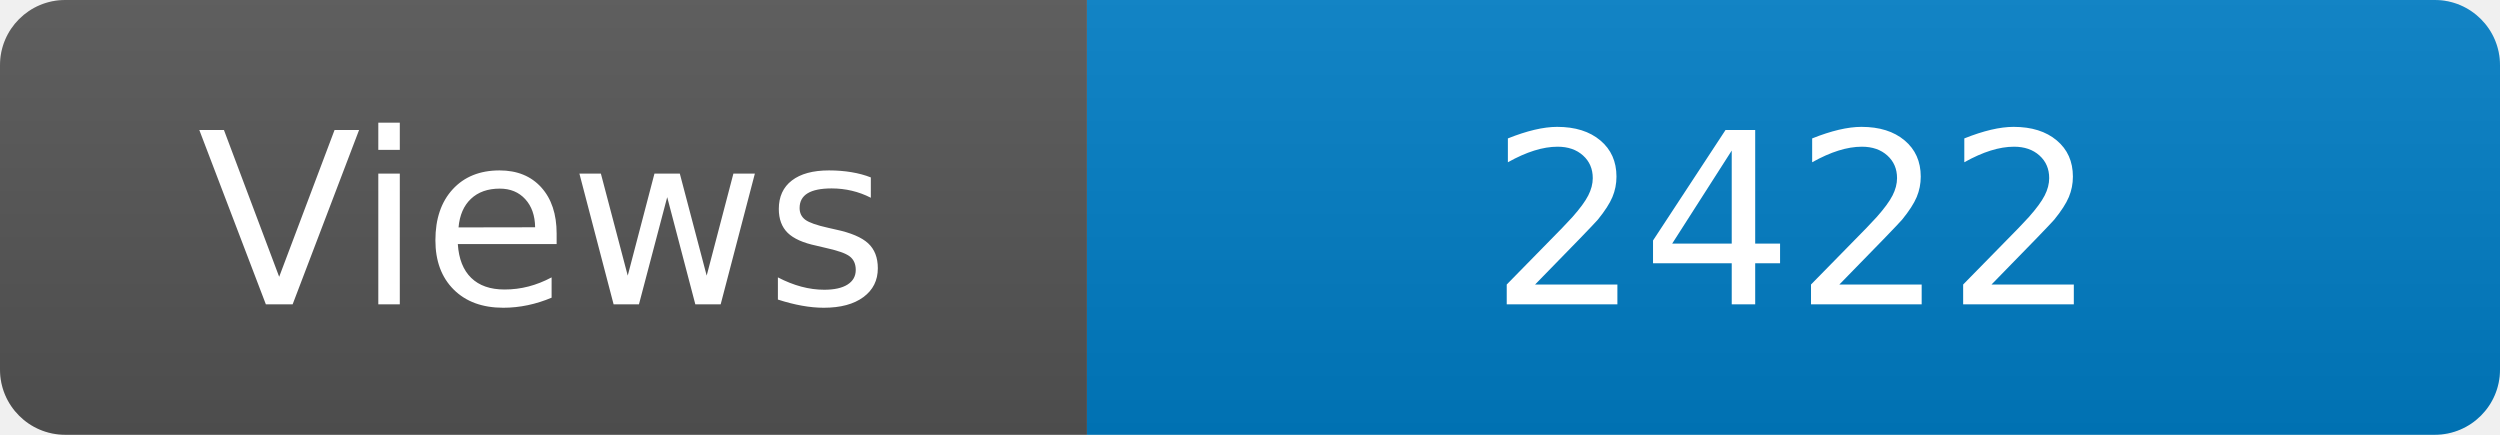
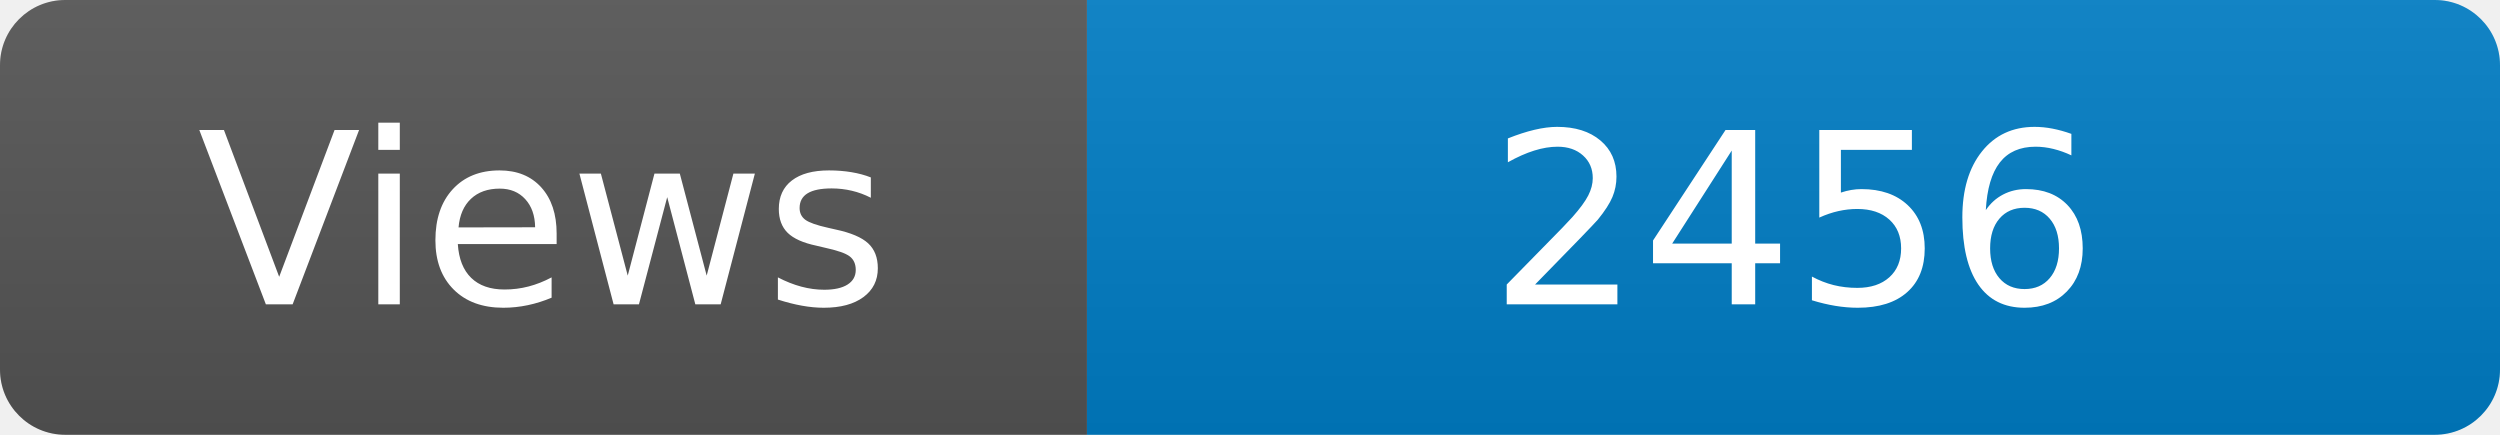
<svg xmlns="http://www.w3.org/2000/svg" width="115" height="20" role="img" aria-label="Maintained?: yes">
  <linearGradient id="s" x2="0" y2="100%">
    <stop offset="0" stop-color="#bbb" stop-opacity=".1" />
    <stop offset="1" stop-opacity=".1" />
  </linearGradient>
  <clipPath id="r">
    <rect width="115" height="20" rx="3" fill="#fff" />
  </clipPath>
  <g clip-path="url(#r)">
    <rect width="50" height="20" fill="#555" />
    <rect x="50" width="160" height="20" fill="#007ec6" />
    <rect width="115" height="20" fill="url(#s)" />
  </g>
  <g fill="#fff" text-anchor="middle" font-family="Verdana,Geneva,DejaVu Sans,sans-serif" font-size="110">
    <text x="250" y="140" transform="scale(.1)" fill="#fff">Views</text>
-     <text x="825" y="140" transform="scale(.1)" fill="#fff">2422</text>
+     <text x="825" y="140" transform="scale(.1)" fill="#fff">2456</text>
  </g>
</svg>
